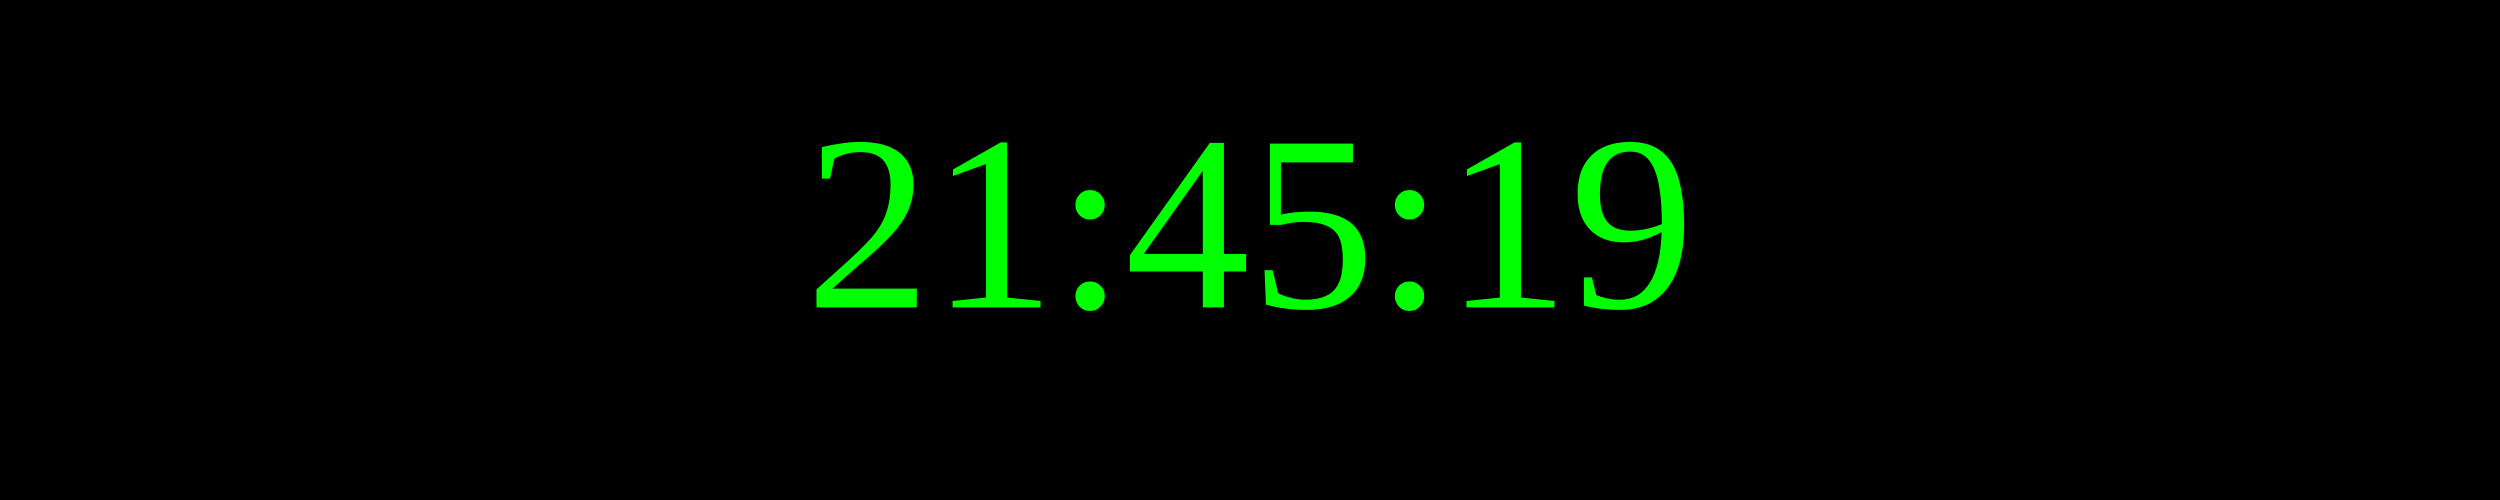
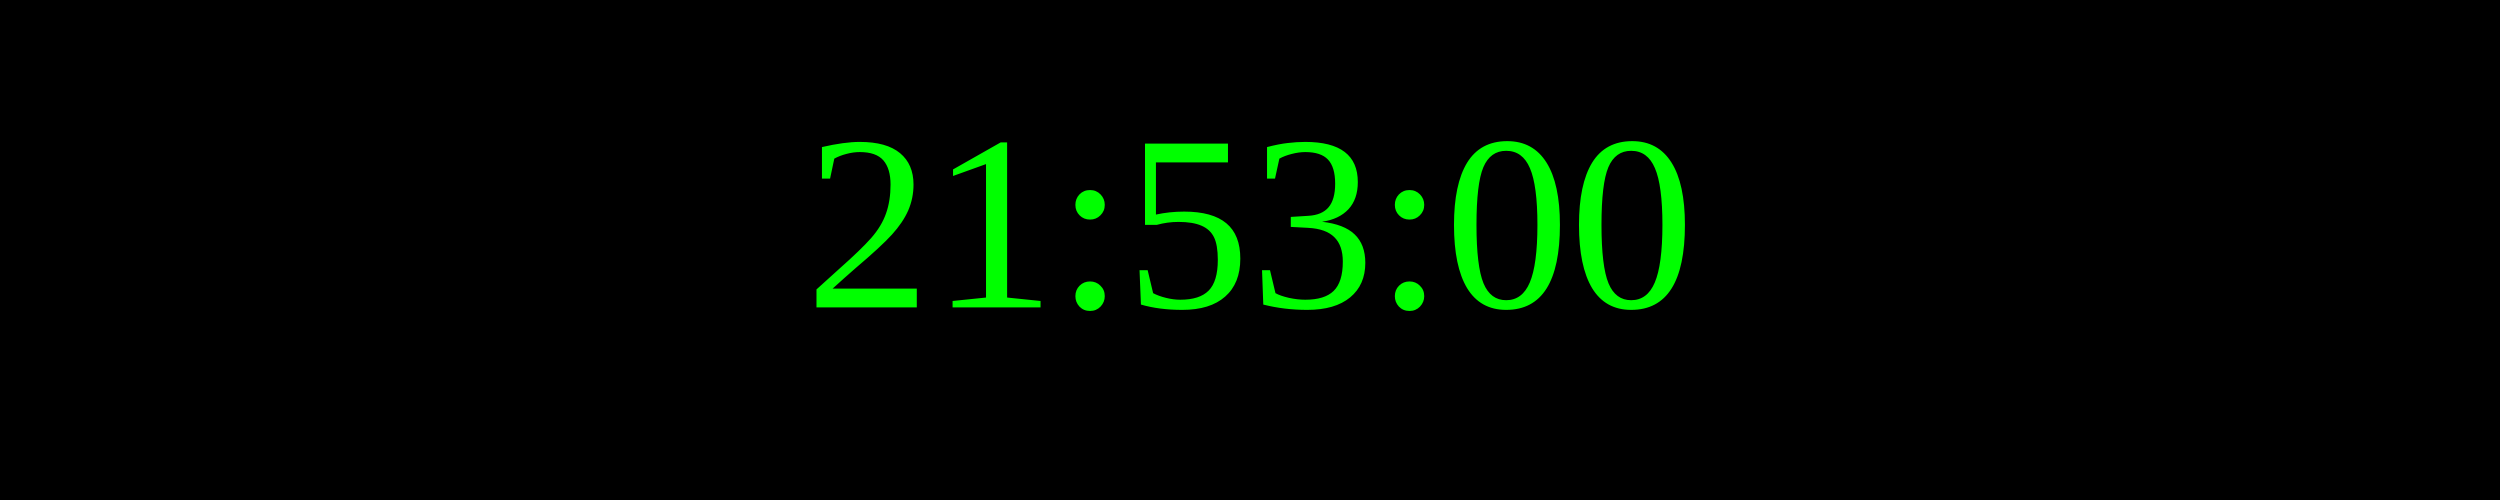
<svg xmlns="http://www.w3.org/2000/svg" width="250" height="50">
  <rect width="100%" height="100%" fill="black" />
  <text x="50%" y="50%" font-size="25" fill="lime" text-anchor="middle" dominant-baseline="middle">
- 21:45:19
+ 21:53:00
</text>
</svg>
